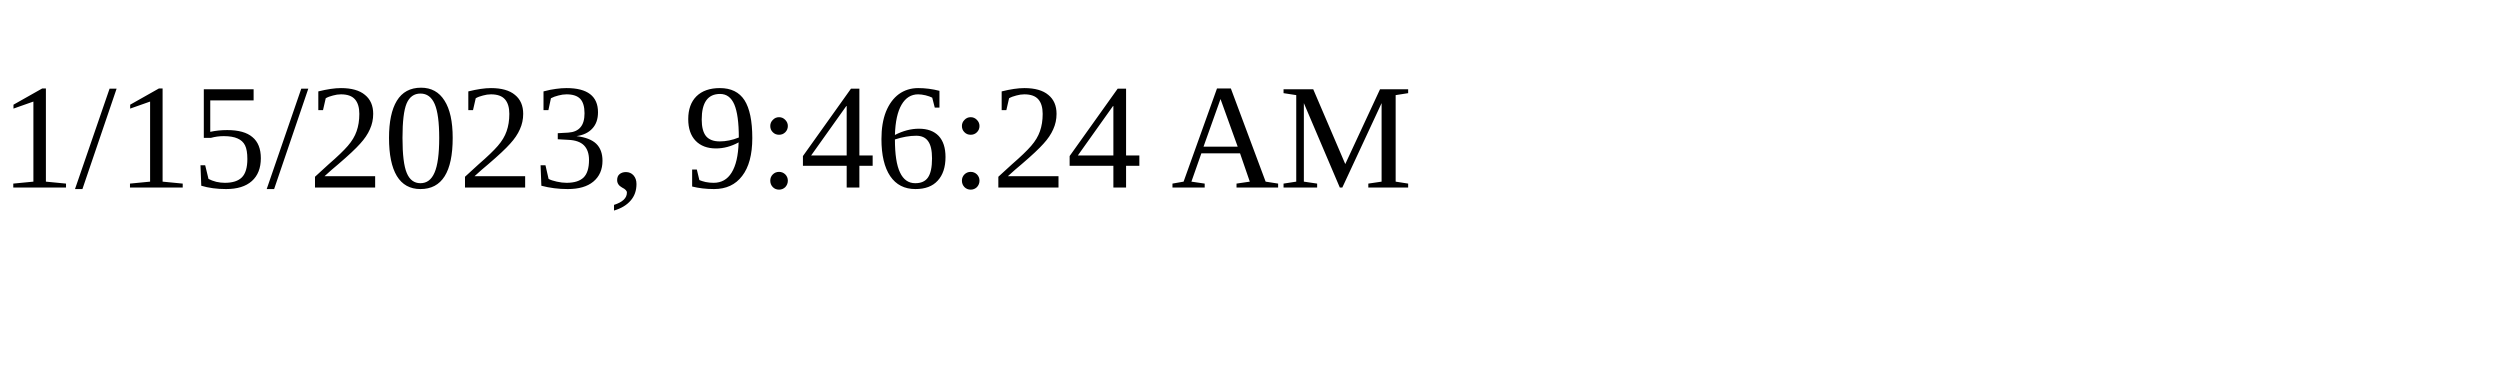
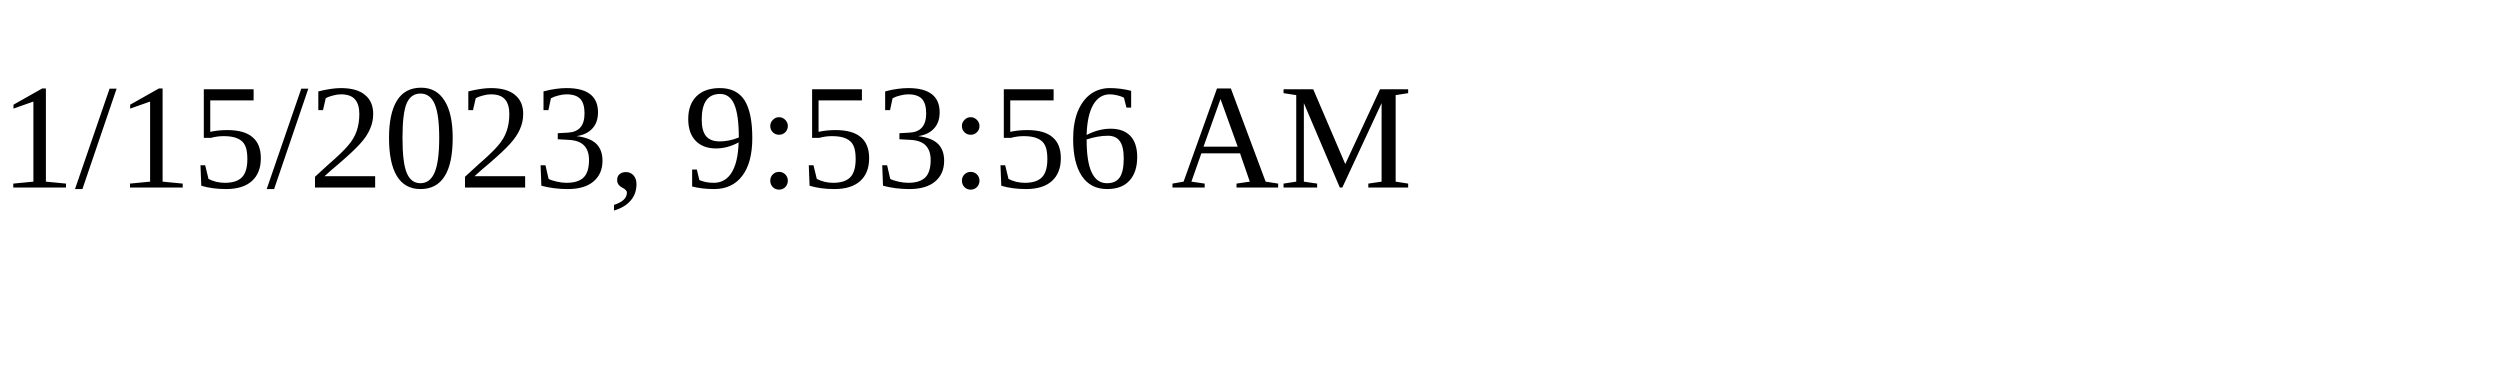
<svg xmlns="http://www.w3.org/2000/svg" height="30" width="200">
-   <text x="0" y="15">1/15/2023, 9:46:24 AM</text>
+   <text x="0" y="15">1/15/2023, 9:53:56 AM</text>
</svg>
